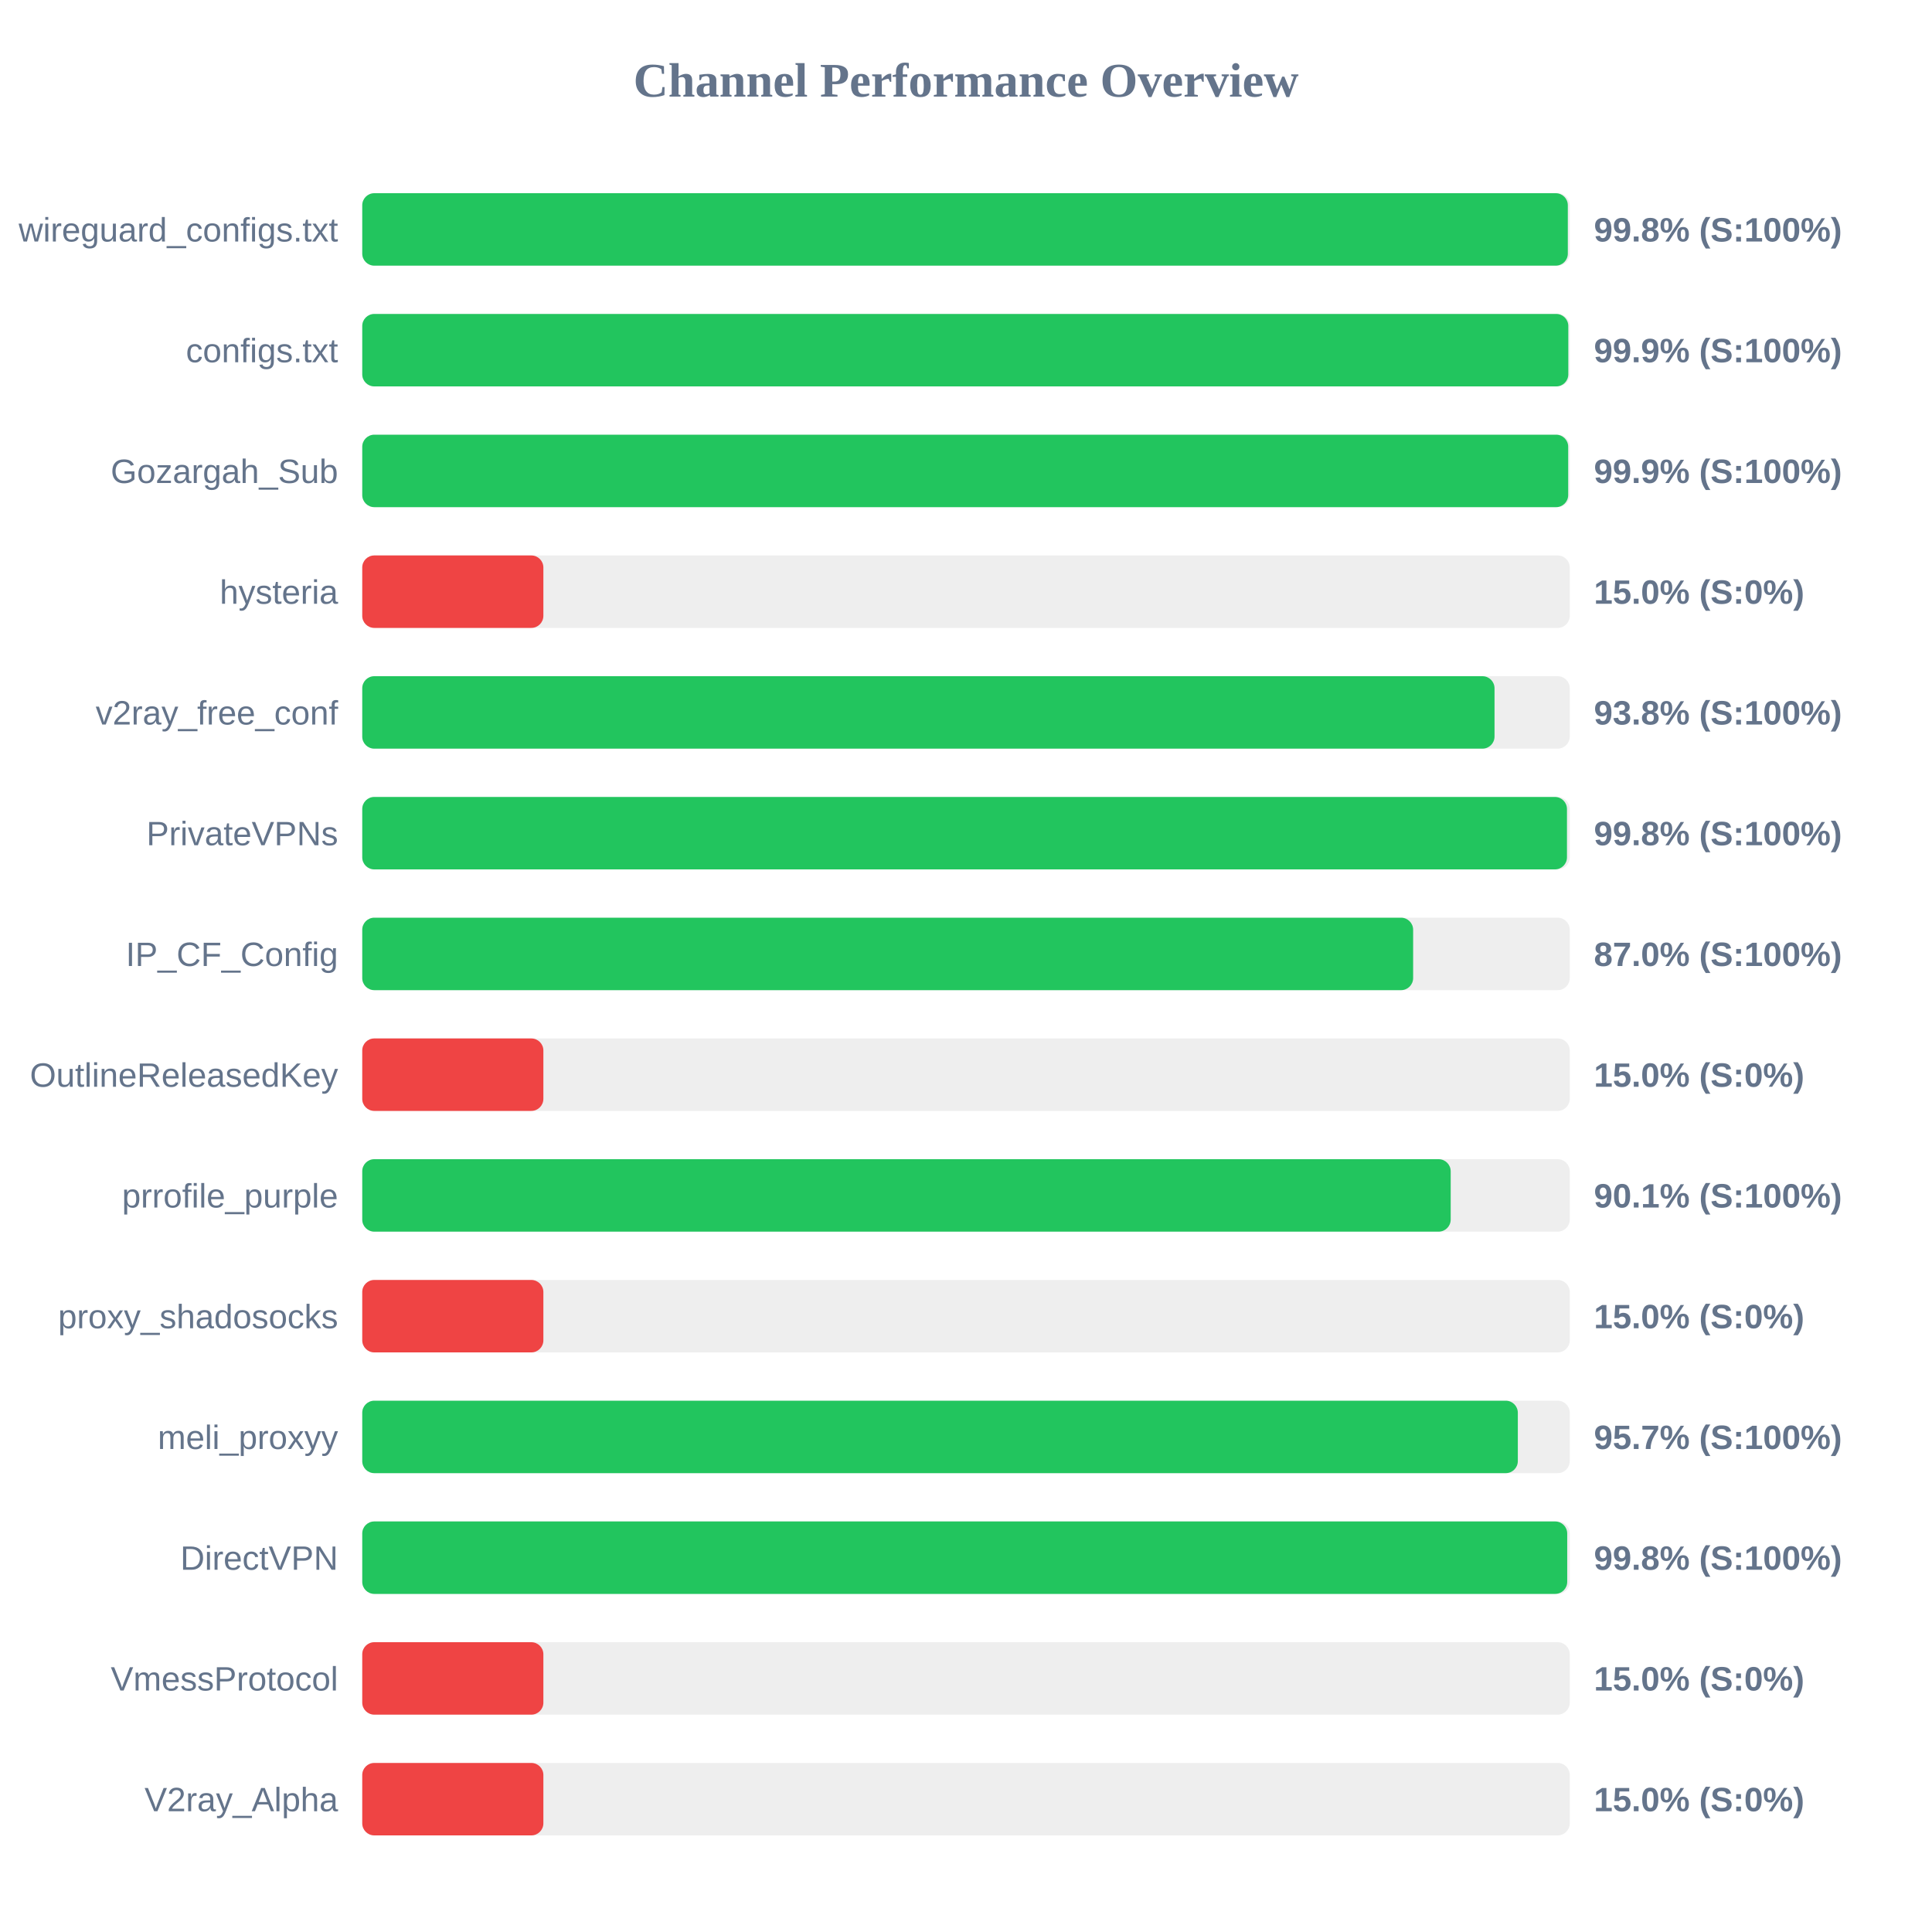
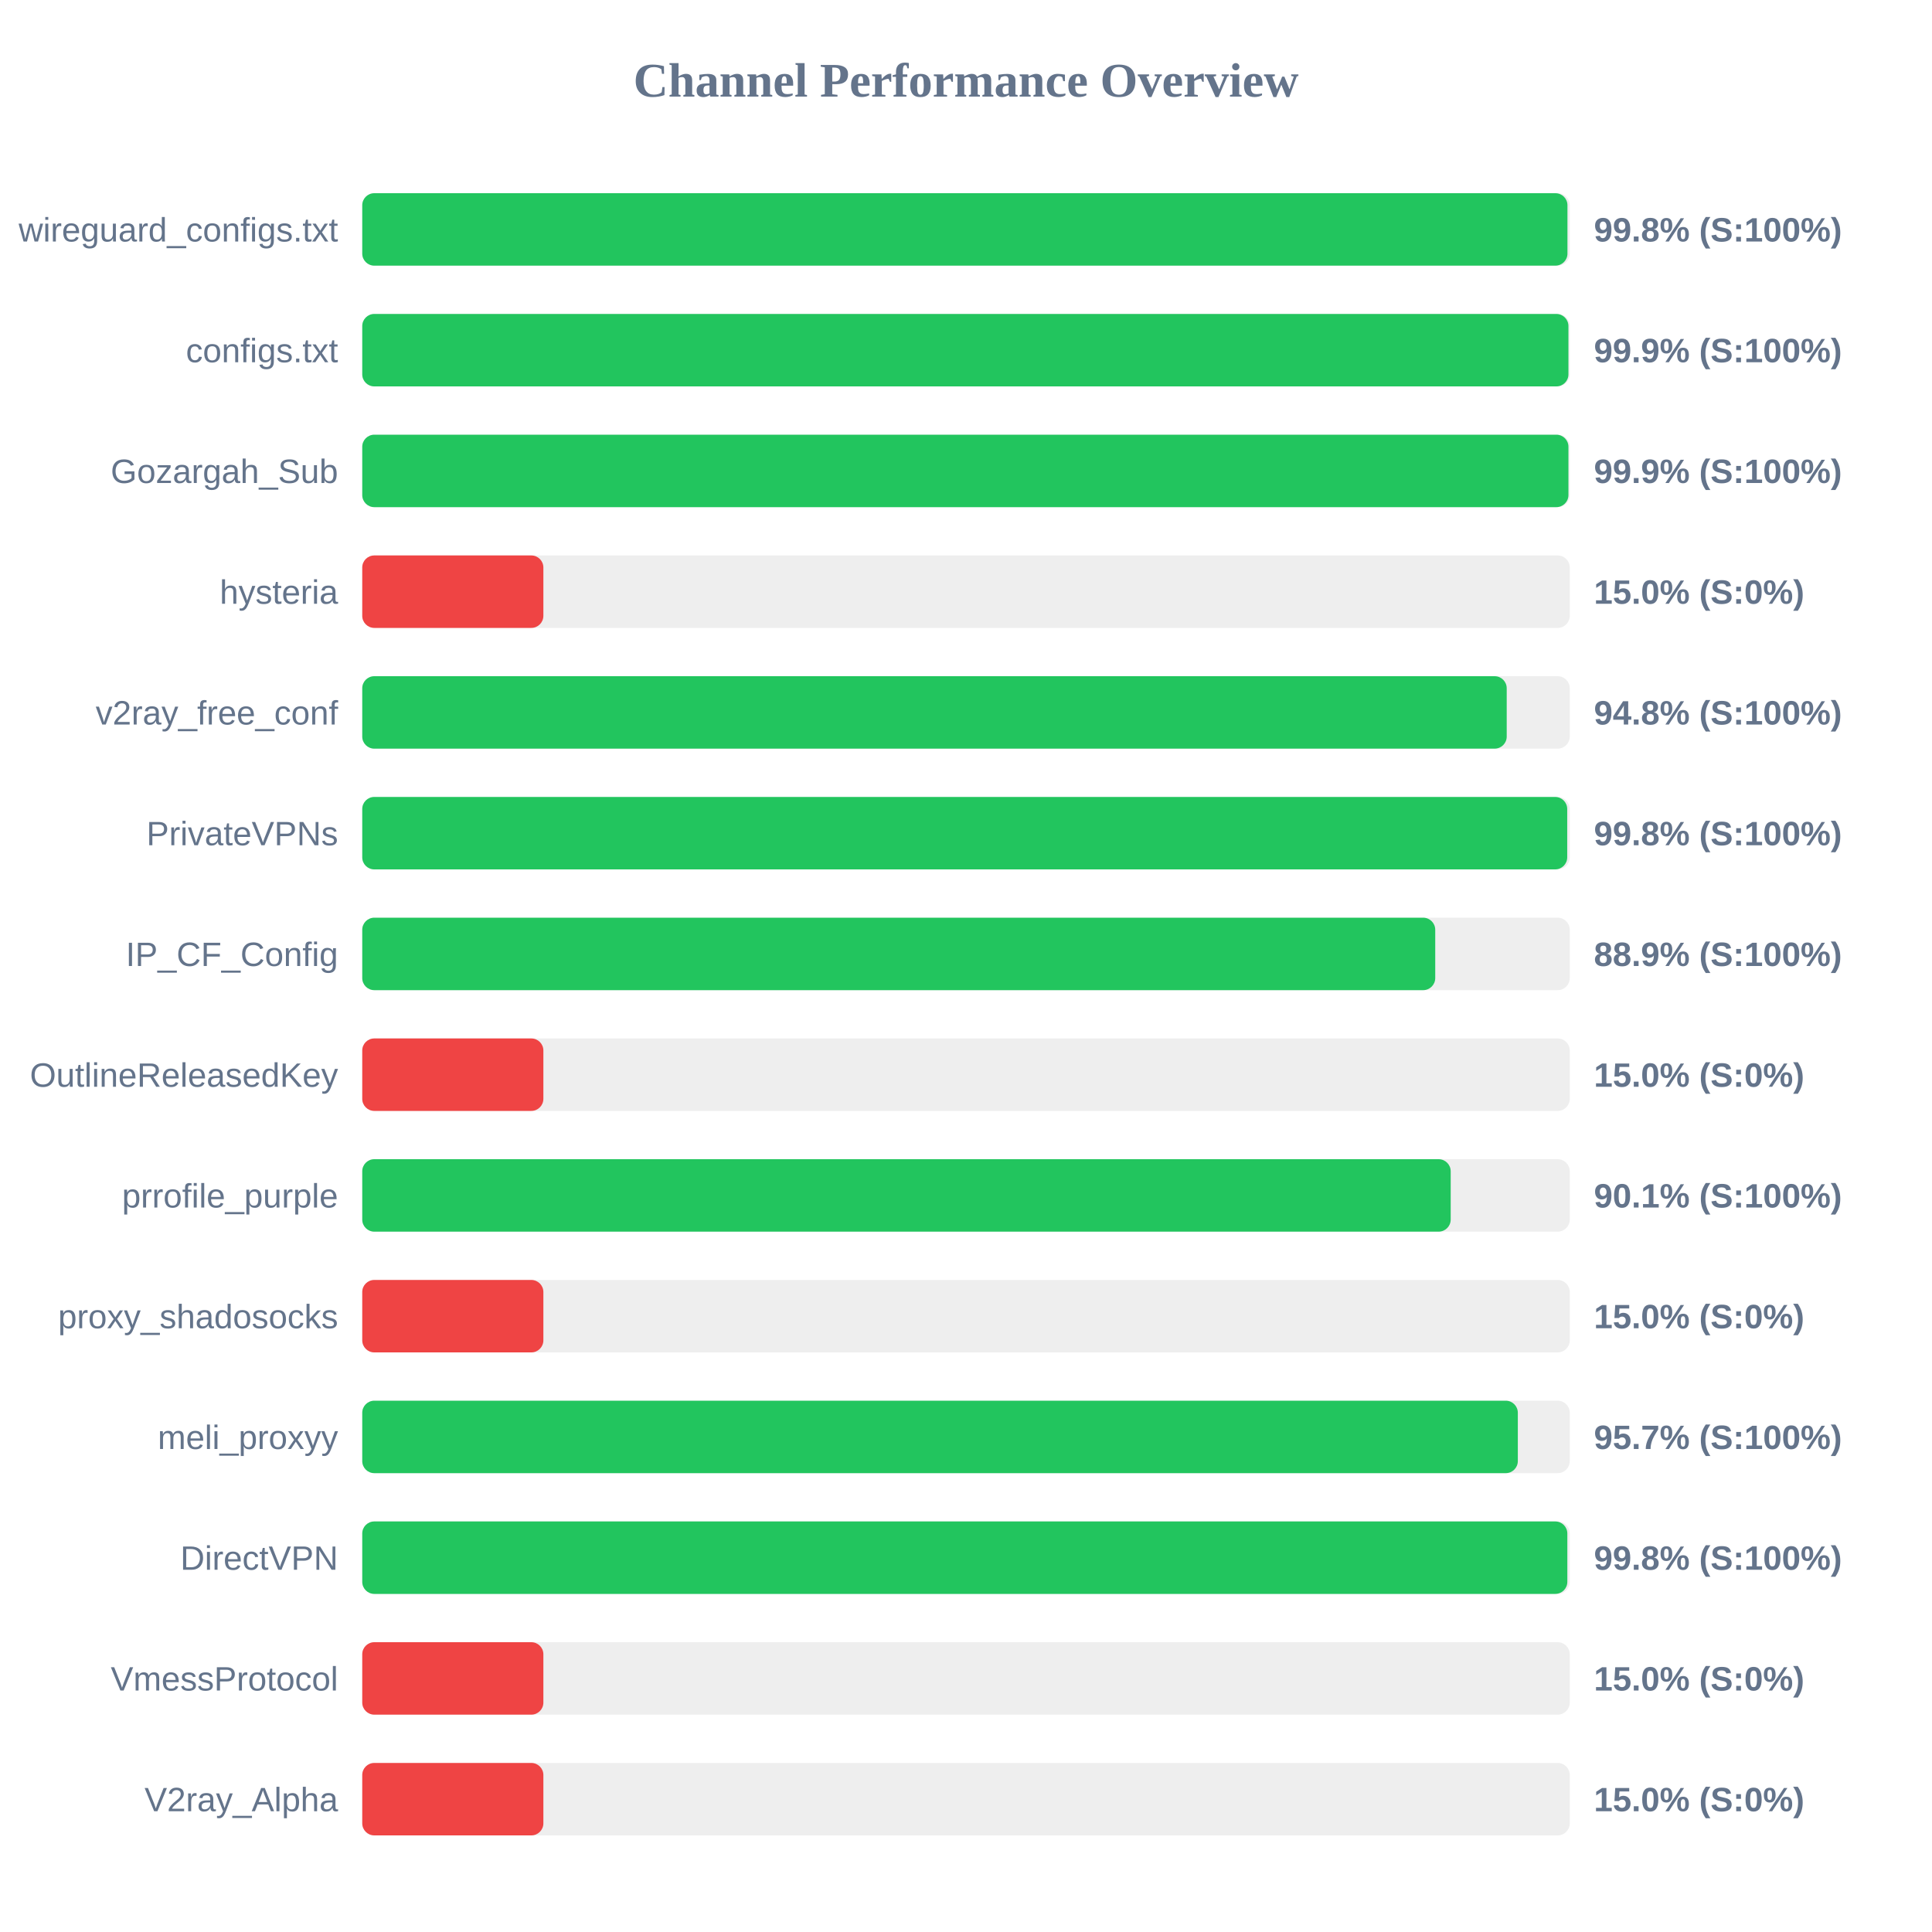
<svg xmlns="http://www.w3.org/2000/svg" width="800" height="800" version="1.1">
  <style>
        .row { font: 14px Arial; fill: #64748b; }
        .score { font: bold 14px Arial; fill: #64748b; }
    </style>
  <text x="400" y="40" text-anchor="middle" font-size="20px" font-weight="bold" fill="#64748b">Channel Performance Overview</text>
  <rect x="150" y="80" width="500" height="30" fill="#eee" rx="5" />
-   <rect x="150" y="80" width="499.2" height="30" fill="#22c55e" rx="5" />
+   <rect x="150" y="80" width="499.05" height="30" fill="#22c55e" rx="5" />
  <text x="140" y="100" text-anchor="end" class="row">wireguard_configs.txt</text>
  <text x="660" y="100" text-anchor="start" class="score">99.8% (S:100%)</text>
  <rect x="150" y="130" width="500" height="30" fill="#eee" rx="5" />
-   <rect x="150" y="130" width="499.4" height="30" fill="#22c55e" rx="5" />
+   <rect x="150" y="130" width="499.45" height="30" fill="#22c55e" rx="5" />
  <text x="140" y="150" text-anchor="end" class="row">configs.txt</text>
  <text x="660" y="150" text-anchor="start" class="score">99.9% (S:100%)</text>
  <rect x="150" y="180" width="500" height="30" fill="#eee" rx="5" />
-   <rect x="150" y="180" width="499.35" height="30" fill="#22c55e" rx="5" />
+   <rect x="150" y="180" width="499.45" height="30" fill="#22c55e" rx="5" />
  <text x="140" y="200" text-anchor="end" class="row">Gozargah_Sub</text>
  <text x="660" y="200" text-anchor="start" class="score">99.9% (S:100%)</text>
  <rect x="150" y="230" width="500" height="30" fill="#eee" rx="5" />
  <rect x="150" y="230" width="75.0" height="30" fill="#ef4444" rx="5" />
  <text x="140" y="250" text-anchor="end" class="row">hysteria</text>
  <text x="660" y="250" text-anchor="start" class="score">15.0% (S:0%)</text>
  <rect x="150" y="280" width="500" height="30" fill="#eee" rx="5" />
-   <rect x="150" y="280" width="468.85" height="30" fill="#22c55e" rx="5" />
+   <rect x="150" y="280" width="473.9" height="30" fill="#22c55e" rx="5" />
  <text x="140" y="300" text-anchor="end" class="row">v2ray_free_conf</text>
-   <text x="660" y="300" text-anchor="start" class="score">93.8% (S:100%)</text>
+   <text x="660" y="300" text-anchor="start" class="score">94.8% (S:100%)</text>
  <rect x="150" y="330" width="500" height="30" fill="#eee" rx="5" />
-   <rect x="150" y="330" width="498.85" height="30" fill="#22c55e" rx="5" />
+   <rect x="150" y="330" width="498.95" height="30" fill="#22c55e" rx="5" />
  <text x="140" y="350" text-anchor="end" class="row">PrivateVPNs</text>
  <text x="660" y="350" text-anchor="start" class="score">99.8% (S:100%)</text>
  <rect x="150" y="380" width="500" height="30" fill="#eee" rx="5" />
-   <rect x="150" y="380" width="435.15" height="30" fill="#22c55e" rx="5" />
+   <rect x="150" y="380" width="444.3" height="30" fill="#22c55e" rx="5" />
  <text x="140" y="400" text-anchor="end" class="row">IP_CF_Config</text>
-   <text x="660" y="400" text-anchor="start" class="score">87.0% (S:100%)</text>
+   <text x="660" y="400" text-anchor="start" class="score">88.9% (S:100%)</text>
  <rect x="150" y="430" width="500" height="30" fill="#eee" rx="5" />
  <rect x="150" y="430" width="75.0" height="30" fill="#ef4444" rx="5" />
  <text x="140" y="450" text-anchor="end" class="row">OutlineReleasedKey</text>
  <text x="660" y="450" text-anchor="start" class="score">15.0% (S:0%)</text>
  <rect x="150" y="480" width="500" height="30" fill="#eee" rx="5" />
  <rect x="150" y="480" width="450.7" height="30" fill="#22c55e" rx="5" />
  <text x="140" y="500" text-anchor="end" class="row">prrofile_purple</text>
  <text x="660" y="500" text-anchor="start" class="score">90.1% (S:100%)</text>
  <rect x="150" y="530" width="500" height="30" fill="#eee" rx="5" />
  <rect x="150" y="530" width="75.0" height="30" fill="#ef4444" rx="5" />
  <text x="140" y="550" text-anchor="end" class="row">proxy_shadosocks</text>
  <text x="660" y="550" text-anchor="start" class="score">15.0% (S:0%)</text>
  <rect x="150" y="580" width="500" height="30" fill="#eee" rx="5" />
  <rect x="150" y="580" width="478.5" height="30" fill="#22c55e" rx="5" />
  <text x="140" y="600" text-anchor="end" class="row">meli_proxyy</text>
  <text x="660" y="600" text-anchor="start" class="score">95.7% (S:100%)</text>
  <rect x="150" y="630" width="500" height="30" fill="#eee" rx="5" />
-   <rect x="150" y="630" width="498.95" height="30" fill="#22c55e" rx="5" />
+   <rect x="150" y="630" width="499.0" height="30" fill="#22c55e" rx="5" />
  <text x="140" y="650" text-anchor="end" class="row">DirectVPN</text>
  <text x="660" y="650" text-anchor="start" class="score">99.8% (S:100%)</text>
  <rect x="150" y="680" width="500" height="30" fill="#eee" rx="5" />
  <rect x="150" y="680" width="75.0" height="30" fill="#ef4444" rx="5" />
  <text x="140" y="700" text-anchor="end" class="row">VmessProtocol</text>
  <text x="660" y="700" text-anchor="start" class="score">15.0% (S:0%)</text>
  <rect x="150" y="730" width="500" height="30" fill="#eee" rx="5" />
  <rect x="150" y="730" width="75.0" height="30" fill="#ef4444" rx="5" />
  <text x="140" y="750" text-anchor="end" class="row">V2ray_Alpha</text>
  <text x="660" y="750" text-anchor="start" class="score">15.0% (S:0%)</text>
</svg>
